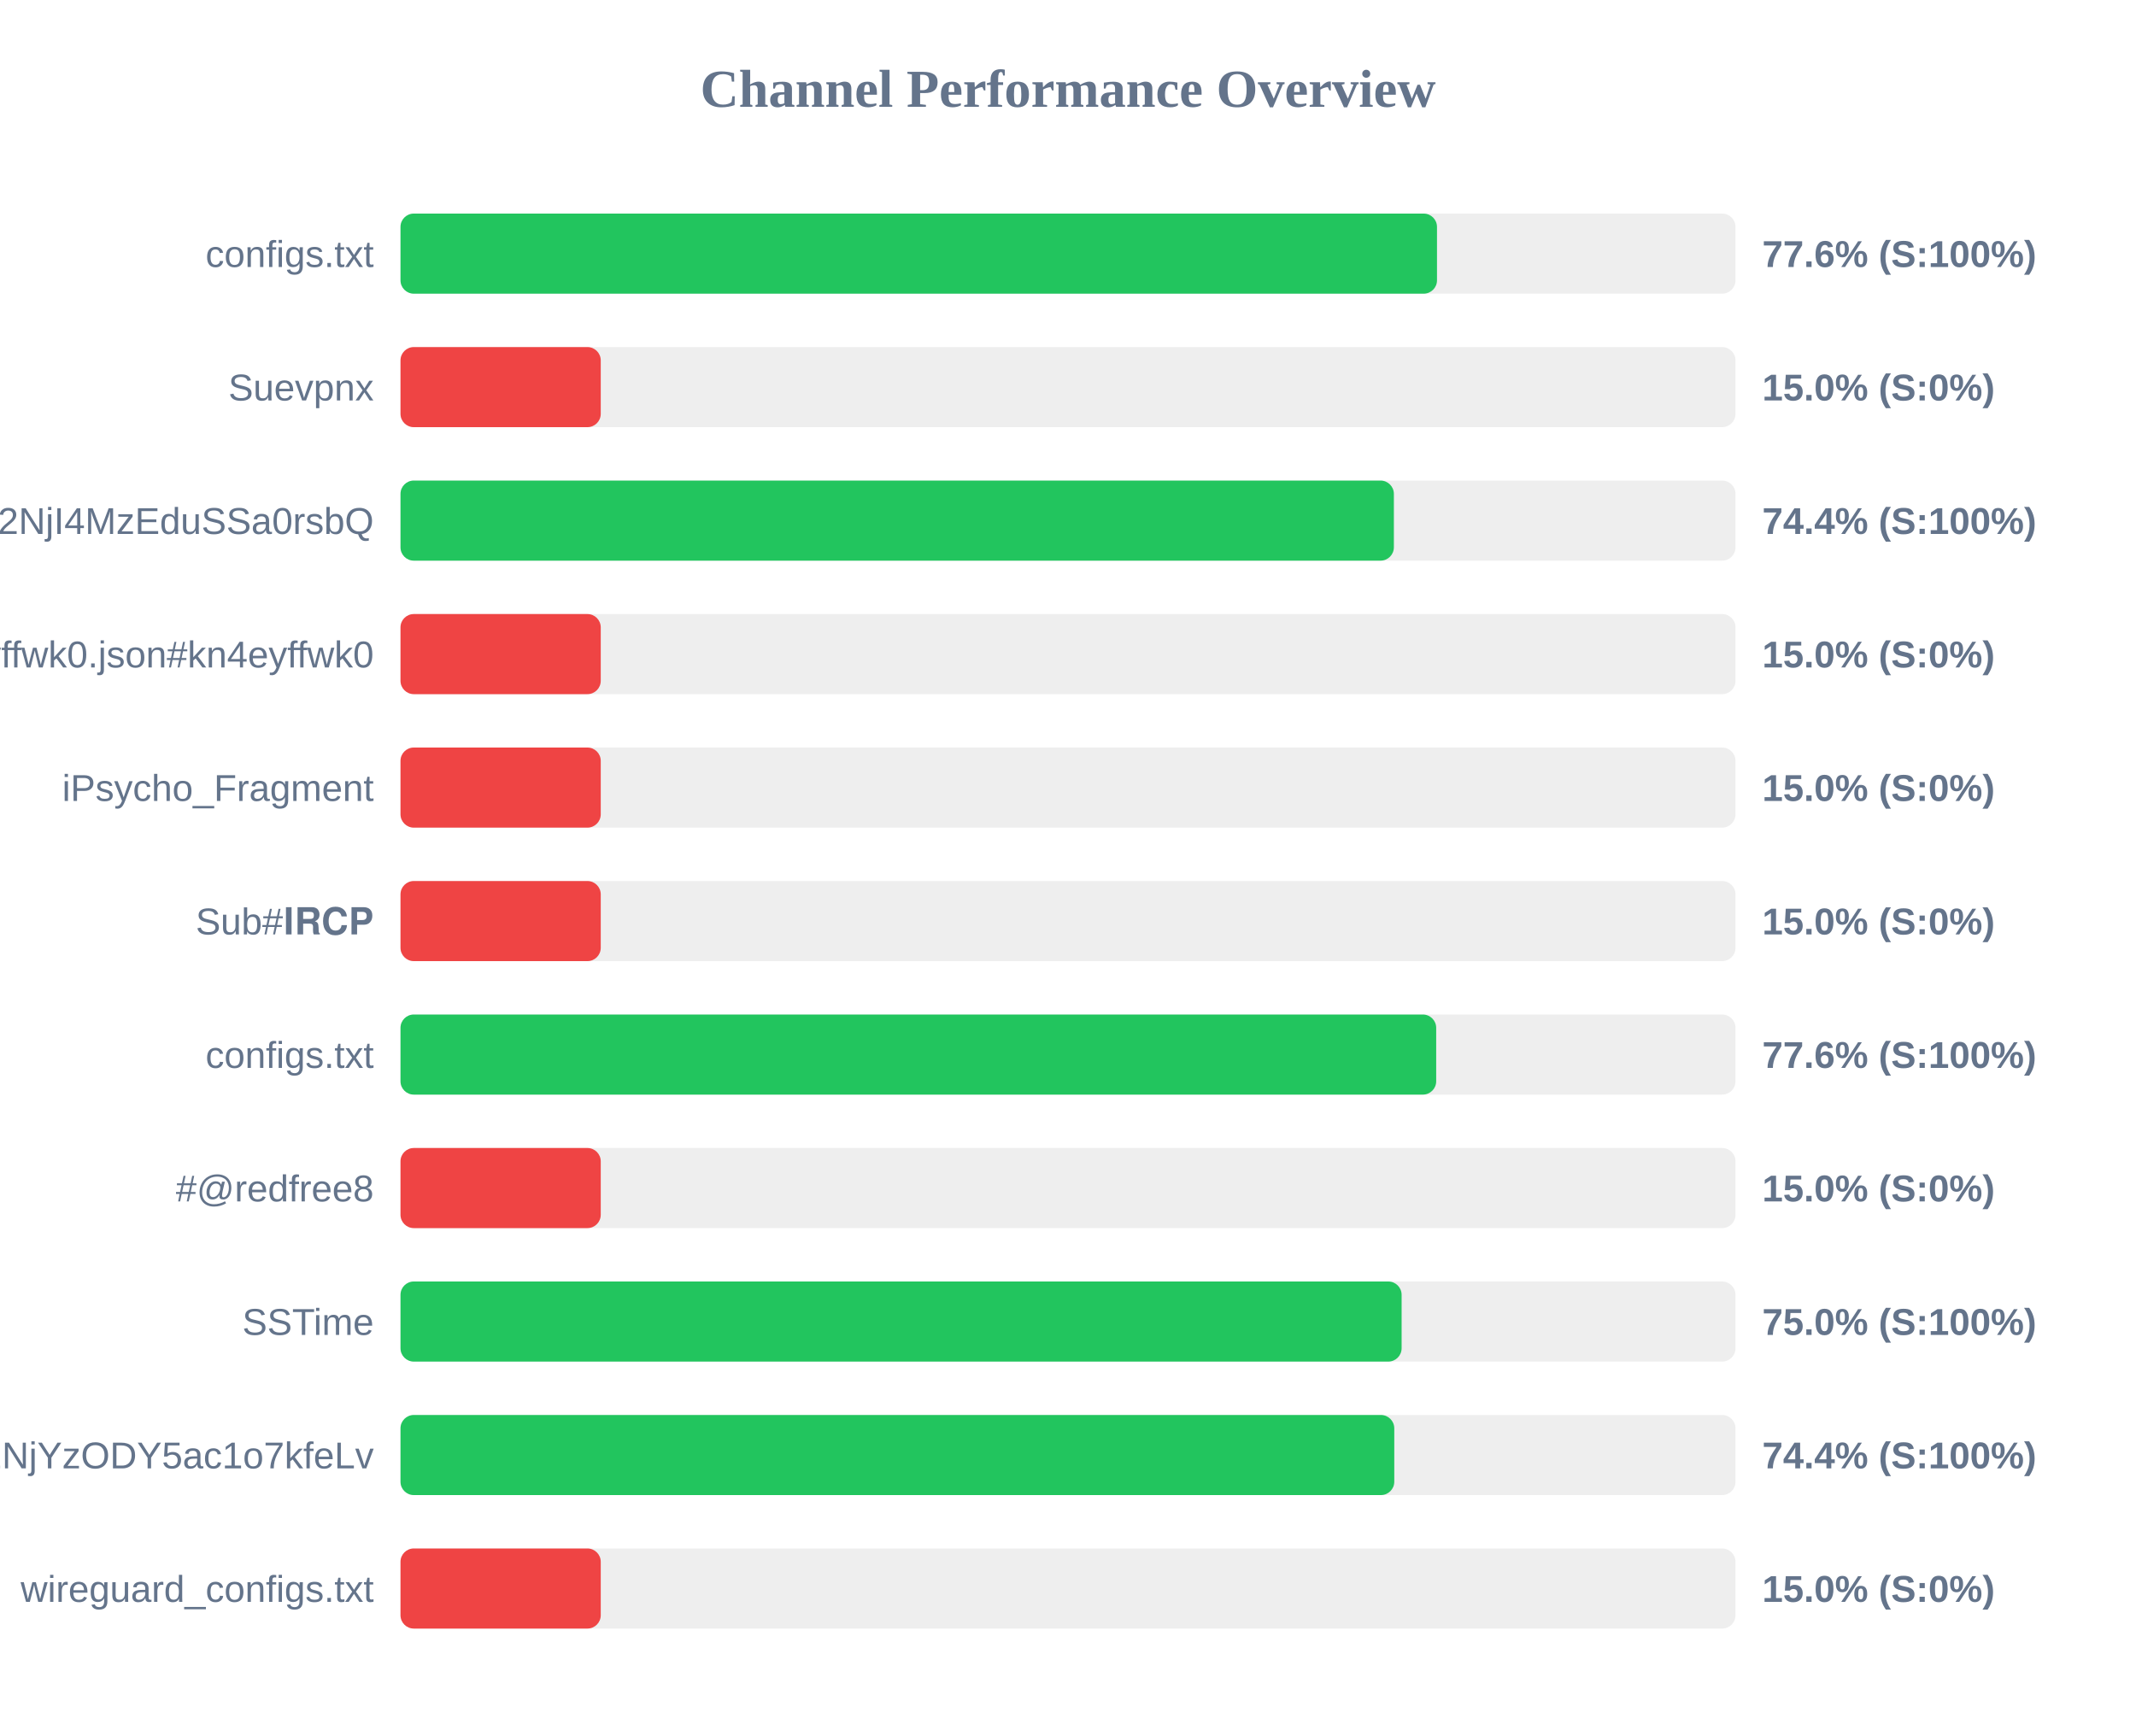
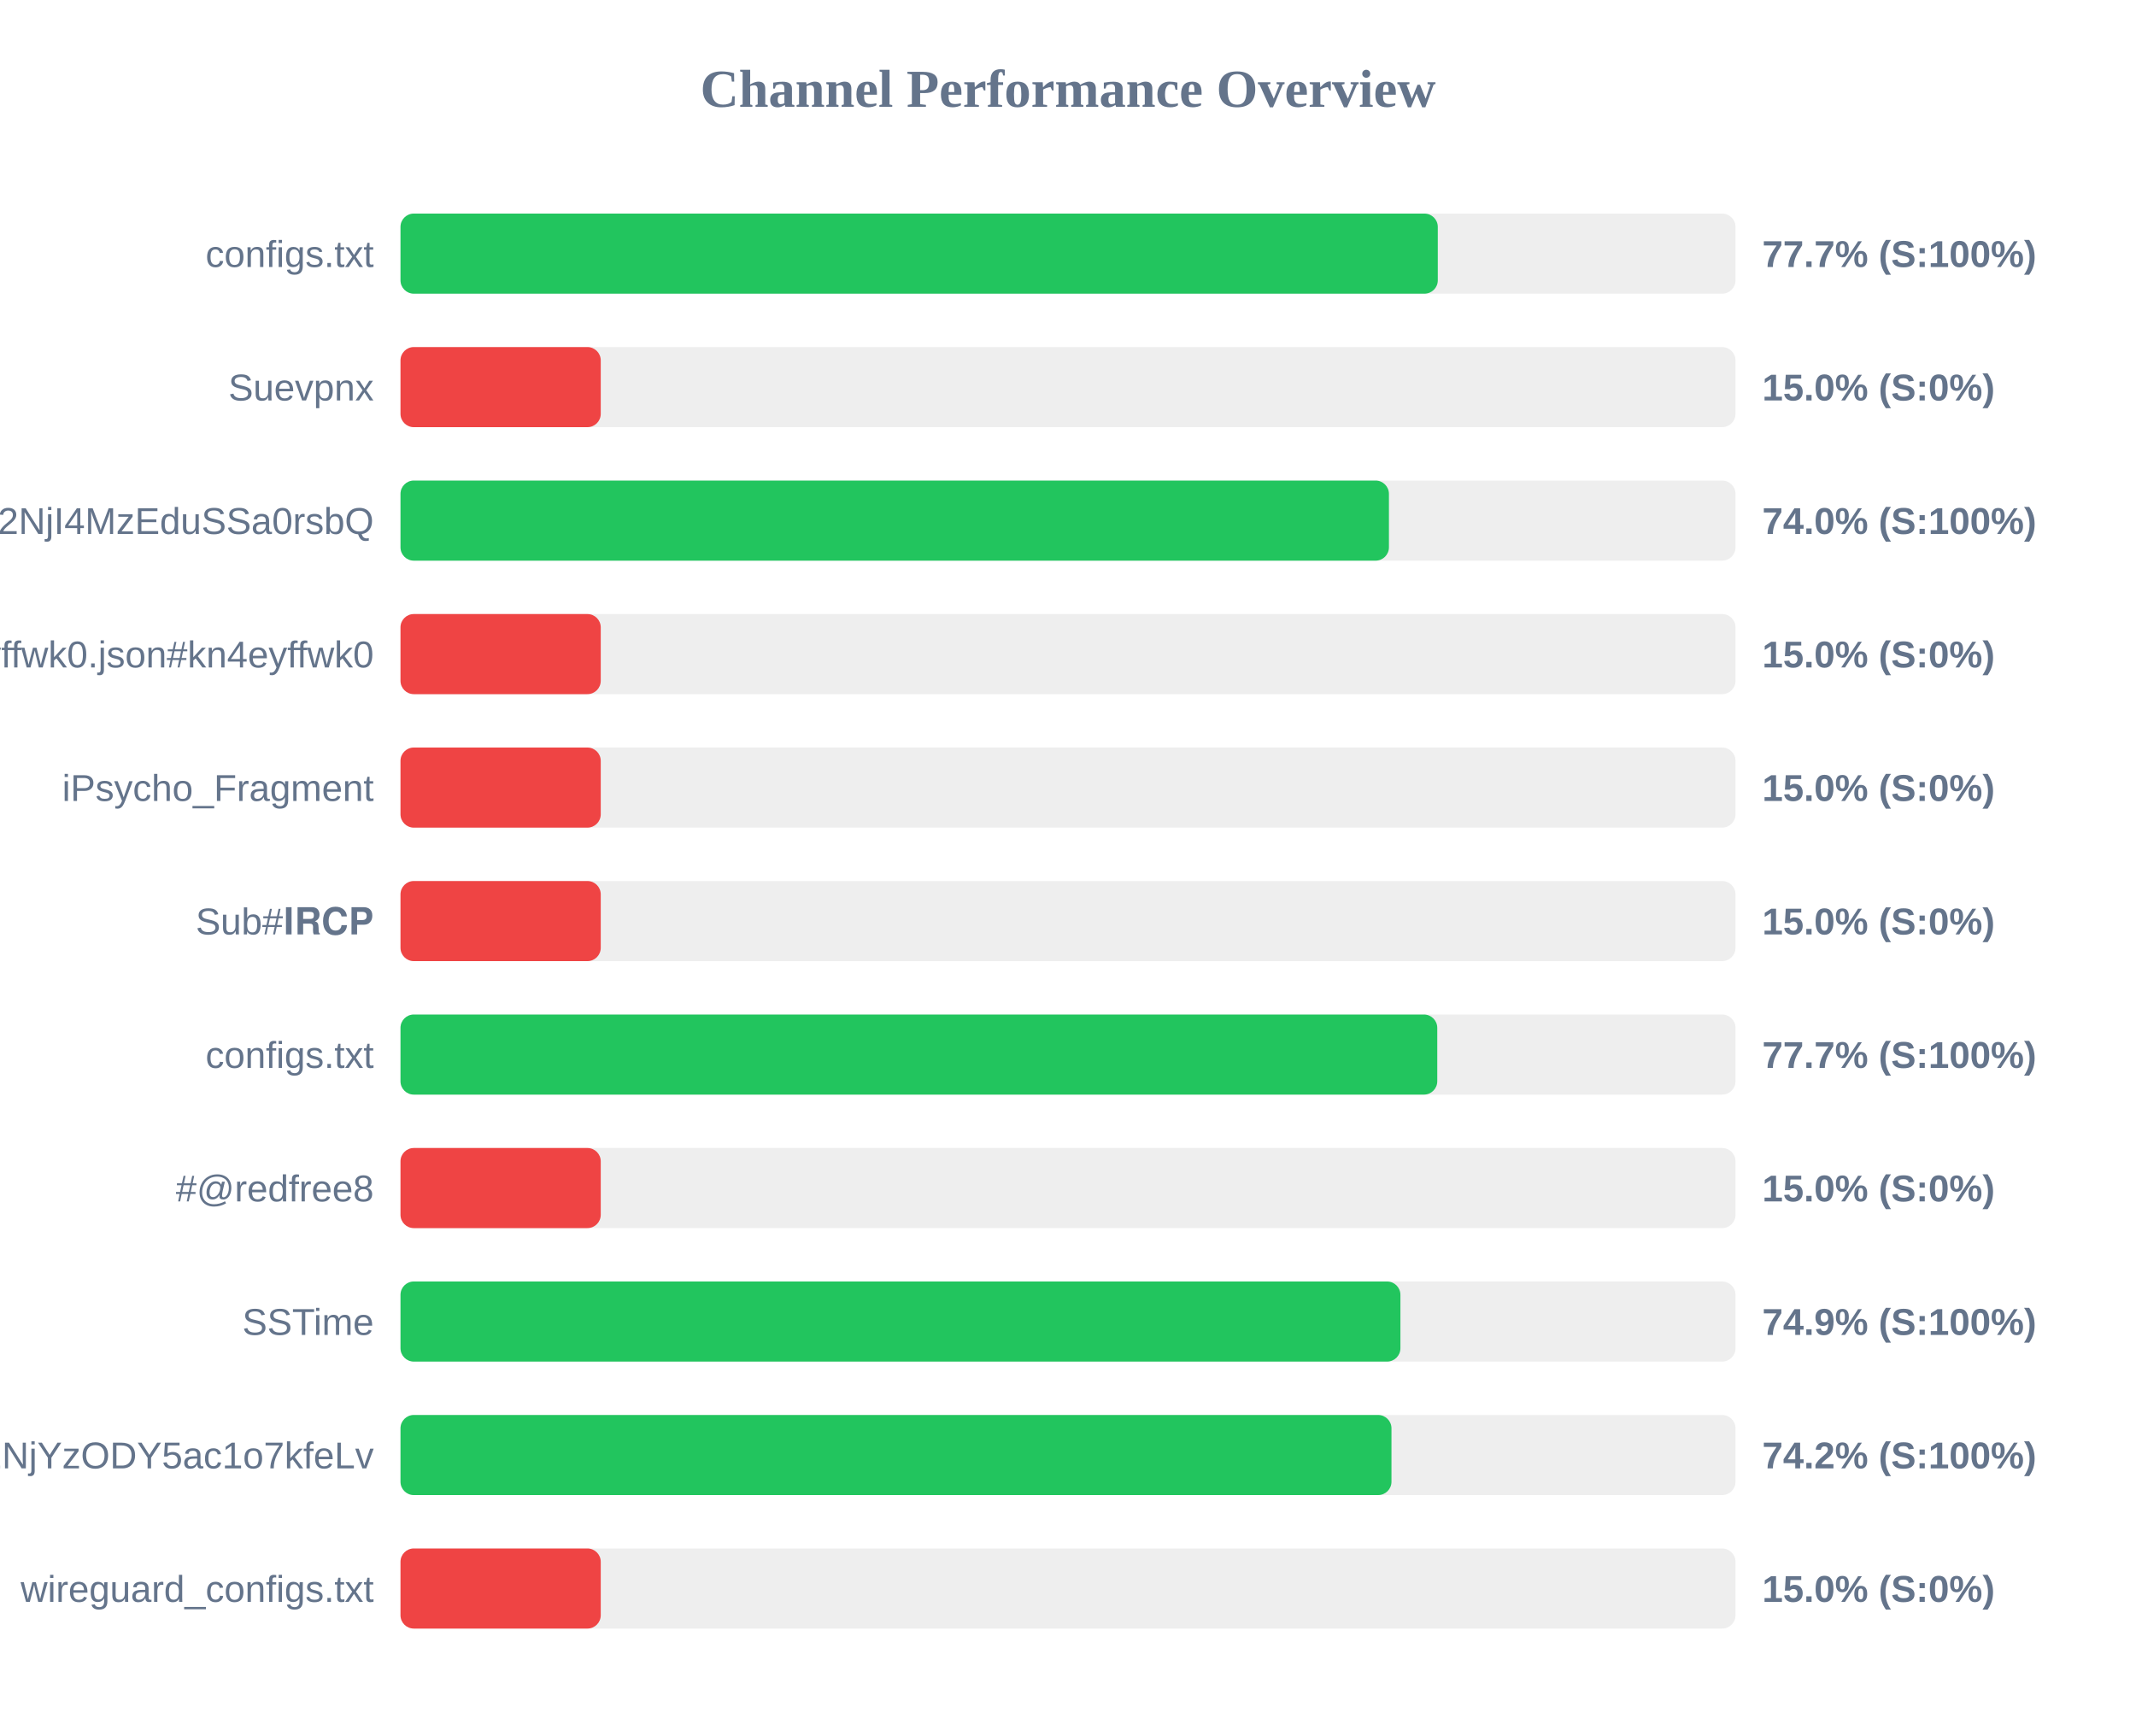
<svg xmlns="http://www.w3.org/2000/svg" width="800" height="650" version="1.1">
  <style>
        .row { font: 14px Arial; fill: #64748b; }
        .score { font: bold 14px Arial; fill: #64748b; }
    </style>
  <text x="400" y="40" text-anchor="middle" font-size="20px" font-weight="bold" fill="#64748b">Channel Performance Overview</text>
  <rect x="150" y="80" width="500" height="30" fill="#eee" rx="5" />
-   <rect x="150" y="80" width="388.2" height="30" fill="#22c55e" rx="5" />
+   <rect x="150" y="80" width="388.5" height="30" fill="#22c55e" rx="5" />
  <text x="140" y="100" text-anchor="end" class="row">configs.txt</text>
-   <text x="660" y="100" text-anchor="start" class="score">77.6% (S:100%)</text>
+   <text x="660" y="100" text-anchor="start" class="score">77.7% (S:100%)</text>
  <rect x="150" y="130" width="500" height="30" fill="#eee" rx="5" />
  <rect x="150" y="130" width="75.0" height="30" fill="#ef4444" rx="5" />
  <text x="140" y="150" text-anchor="end" class="row">Suevpnx</text>
  <text x="660" y="150" text-anchor="start" class="score">15.0% (S:0%)</text>
  <rect x="150" y="180" width="500" height="30" fill="#eee" rx="5" />
-   <rect x="150" y="180" width="372.05" height="30" fill="#22c55e" rx="5" />
+   <rect x="150" y="180" width="370.2" height="30" fill="#22c55e" rx="5" />
  <text x="140" y="200" text-anchor="end" class="row">NTYyMjc2NDA5LDE3NDU2NjI4MzEduSSa0rsbQ</text>
-   <text x="660" y="200" text-anchor="start" class="score">74.4% (S:100%)</text>
+   <text x="660" y="200" text-anchor="start" class="score">74.0% (S:100%)</text>
  <rect x="150" y="230" width="500" height="30" fill="#eee" rx="5" />
  <rect x="150" y="230" width="75.0" height="30" fill="#ef4444" rx="5" />
  <text x="140" y="250" text-anchor="end" class="row">kn4eyffwk0.json#kn4eyffwk0</text>
  <text x="660" y="250" text-anchor="start" class="score">15.0% (S:0%)</text>
  <rect x="150" y="280" width="500" height="30" fill="#eee" rx="5" />
  <rect x="150" y="280" width="75.0" height="30" fill="#ef4444" rx="5" />
  <text x="140" y="300" text-anchor="end" class="row">iPsycho_Fragment</text>
  <text x="660" y="300" text-anchor="start" class="score">15.0% (S:0%)</text>
  <rect x="150" y="330" width="500" height="30" fill="#eee" rx="5" />
  <rect x="150" y="330" width="75.0" height="30" fill="#ef4444" rx="5" />
  <text x="140" y="350" text-anchor="end" class="row">Sub#𝐈𝐑𝐂𝐏</text>
  <text x="660" y="350" text-anchor="start" class="score">15.0% (S:0%)</text>
  <rect x="150" y="380" width="500" height="30" fill="#eee" rx="5" />
-   <rect x="150" y="380" width="387.9" height="30" fill="#22c55e" rx="5" />
+   <rect x="150" y="380" width="388.3" height="30" fill="#22c55e" rx="5" />
  <text x="140" y="400" text-anchor="end" class="row">configs.txt</text>
-   <text x="660" y="400" text-anchor="start" class="score">77.6% (S:100%)</text>
+   <text x="660" y="400" text-anchor="start" class="score">77.7% (S:100%)</text>
  <rect x="150" y="430" width="500" height="30" fill="#eee" rx="5" />
  <rect x="150" y="430" width="75.0" height="30" fill="#ef4444" rx="5" />
  <text x="140" y="450" text-anchor="end" class="row">#@redfree8</text>
  <text x="660" y="450" text-anchor="start" class="score">15.0% (S:0%)</text>
  <rect x="150" y="480" width="500" height="30" fill="#eee" rx="5" />
-   <rect x="150" y="480" width="374.95" height="30" fill="#22c55e" rx="5" />
+   <rect x="150" y="480" width="374.5" height="30" fill="#22c55e" rx="5" />
  <text x="140" y="500" text-anchor="end" class="row">SSTime</text>
-   <text x="660" y="500" text-anchor="start" class="score">75.0% (S:100%)</text>
+   <text x="660" y="500" text-anchor="start" class="score">74.9% (S:100%)</text>
  <rect x="150" y="530" width="500" height="30" fill="#eee" rx="5" />
-   <rect x="150" y="530" width="372.2" height="30" fill="#22c55e" rx="5" />
+   <rect x="150" y="530" width="371.15" height="30" fill="#22c55e" rx="5" />
  <text x="140" y="550" text-anchor="end" class="row">NjE3Mzg1MTE4MywxNzQ1NjYzODY5ac1o7kfeLv</text>
-   <text x="660" y="550" text-anchor="start" class="score">74.4% (S:100%)</text>
+   <text x="660" y="550" text-anchor="start" class="score">74.2% (S:100%)</text>
  <rect x="150" y="580" width="500" height="30" fill="#eee" rx="5" />
  <rect x="150" y="580" width="75.0" height="30" fill="#ef4444" rx="5" />
  <text x="140" y="600" text-anchor="end" class="row">wireguard_configs.txt</text>
  <text x="660" y="600" text-anchor="start" class="score">15.0% (S:0%)</text>
</svg>
